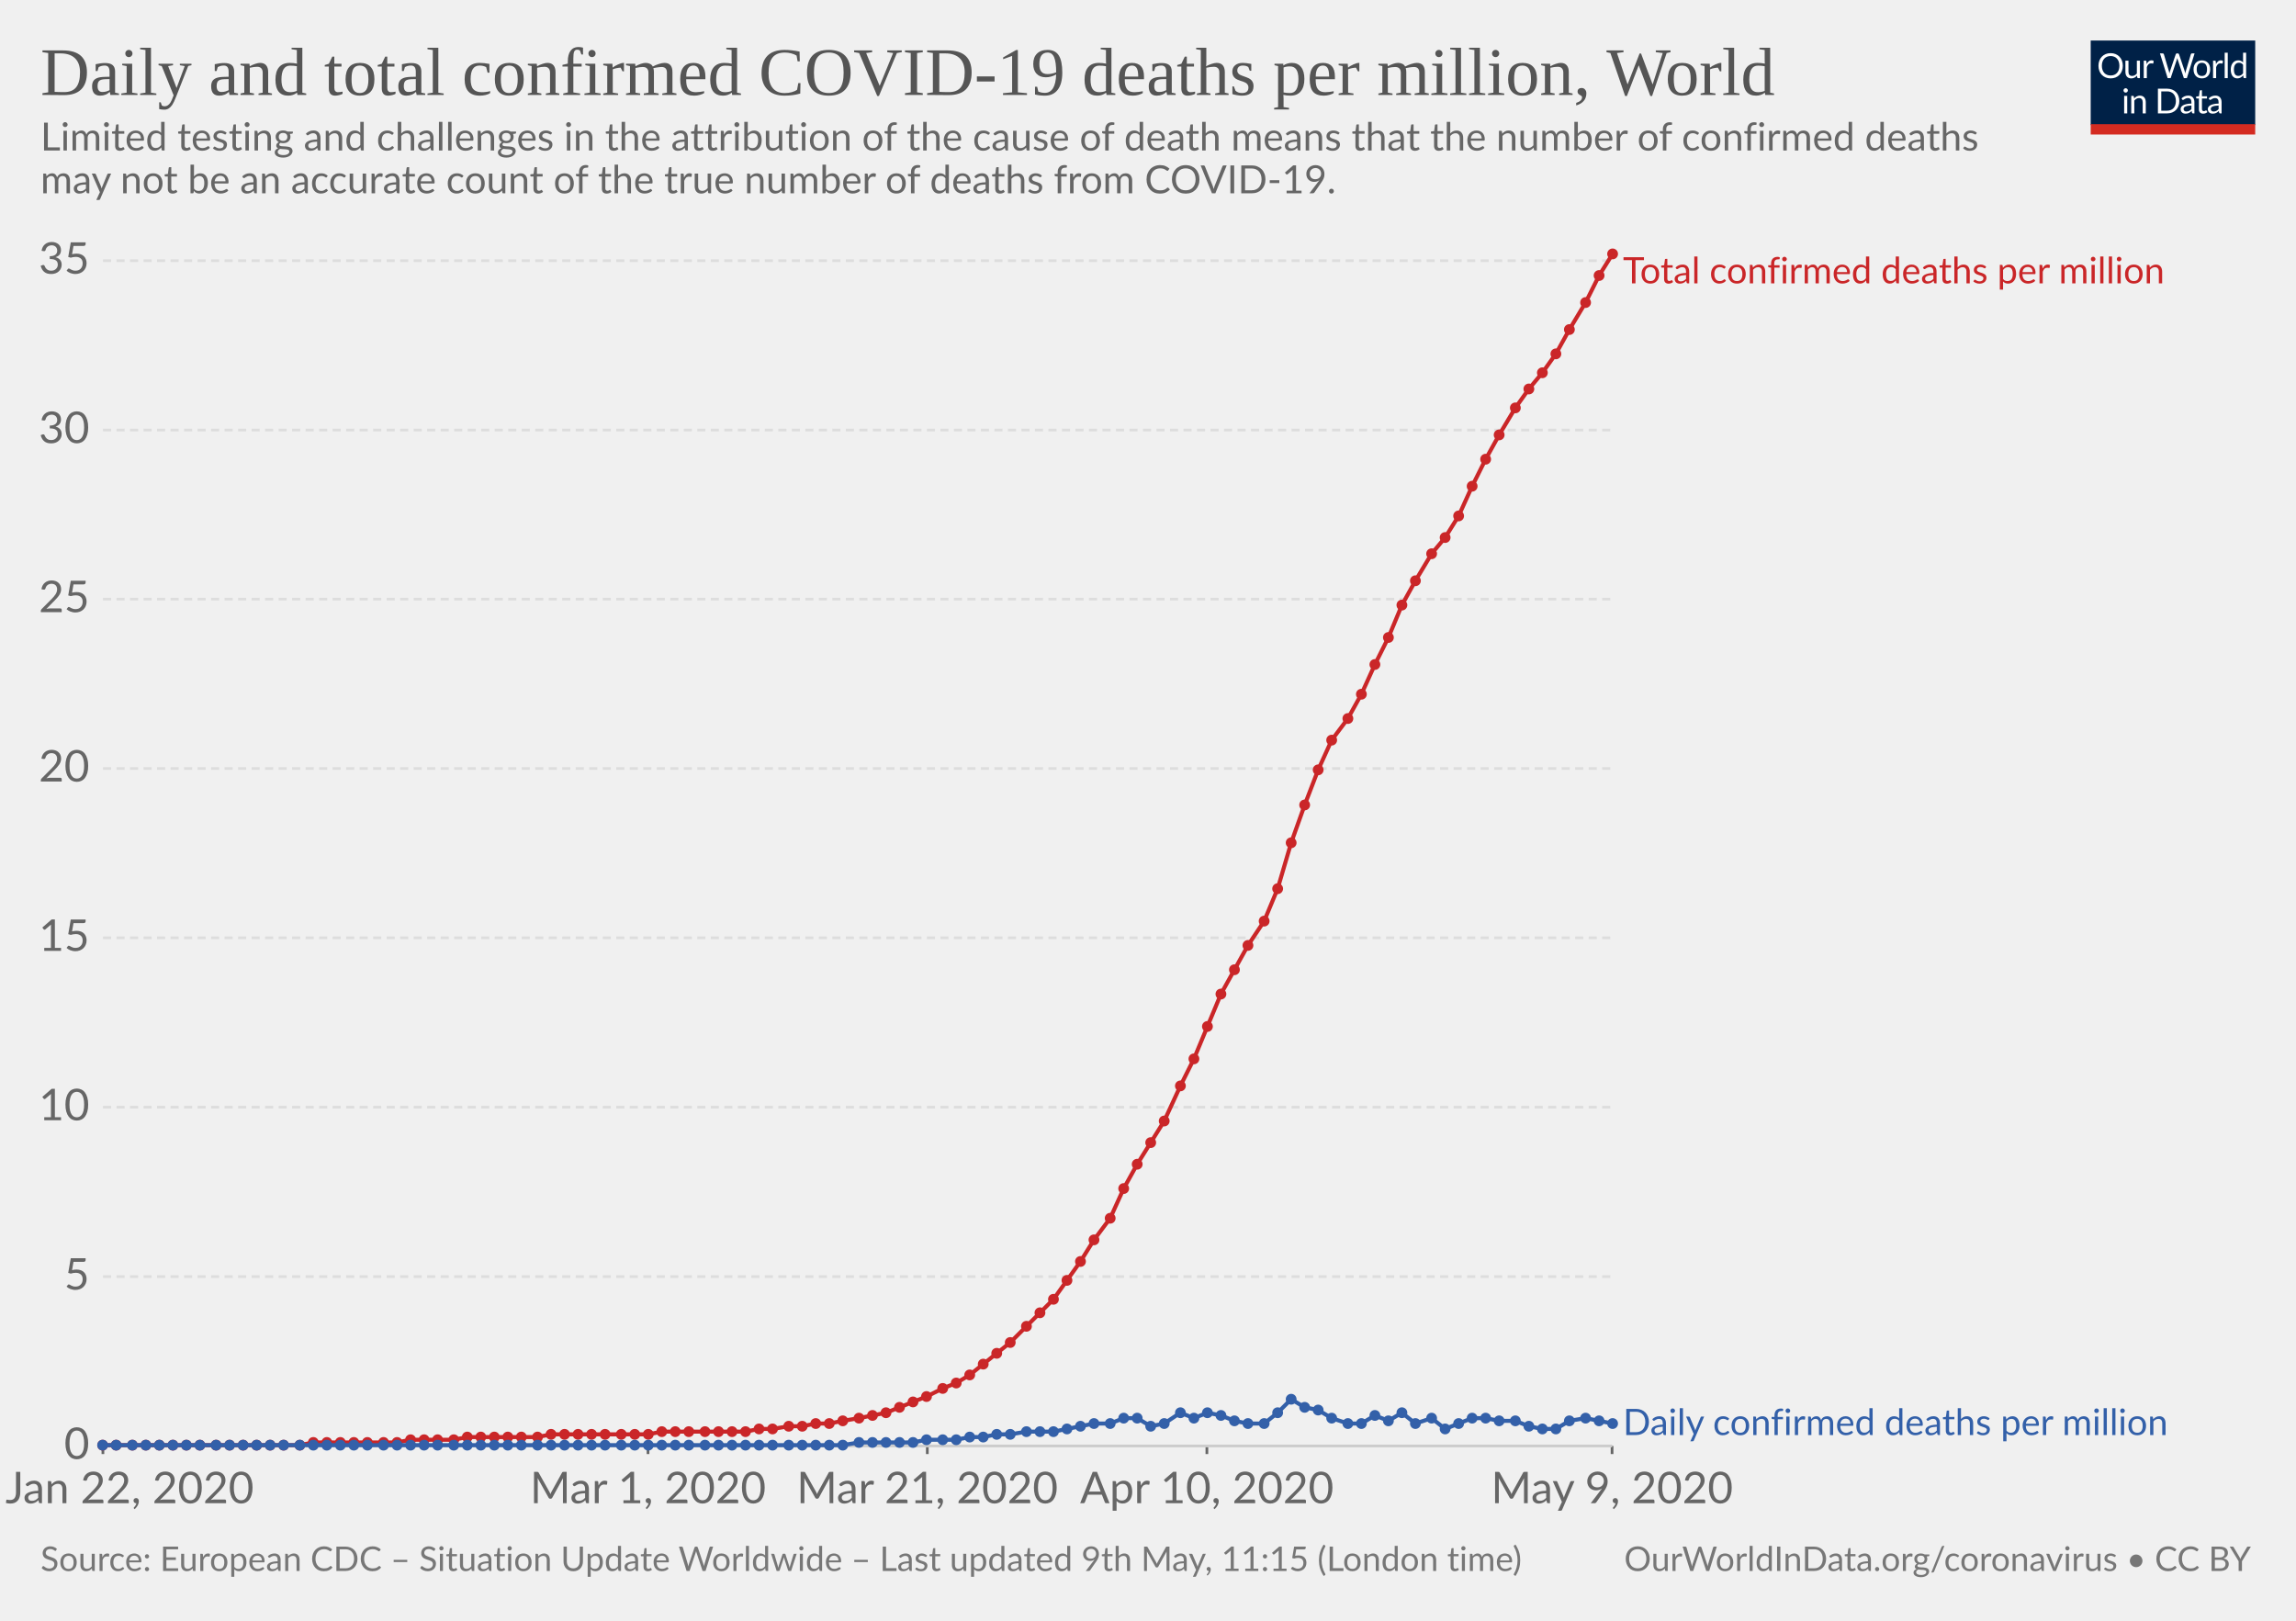
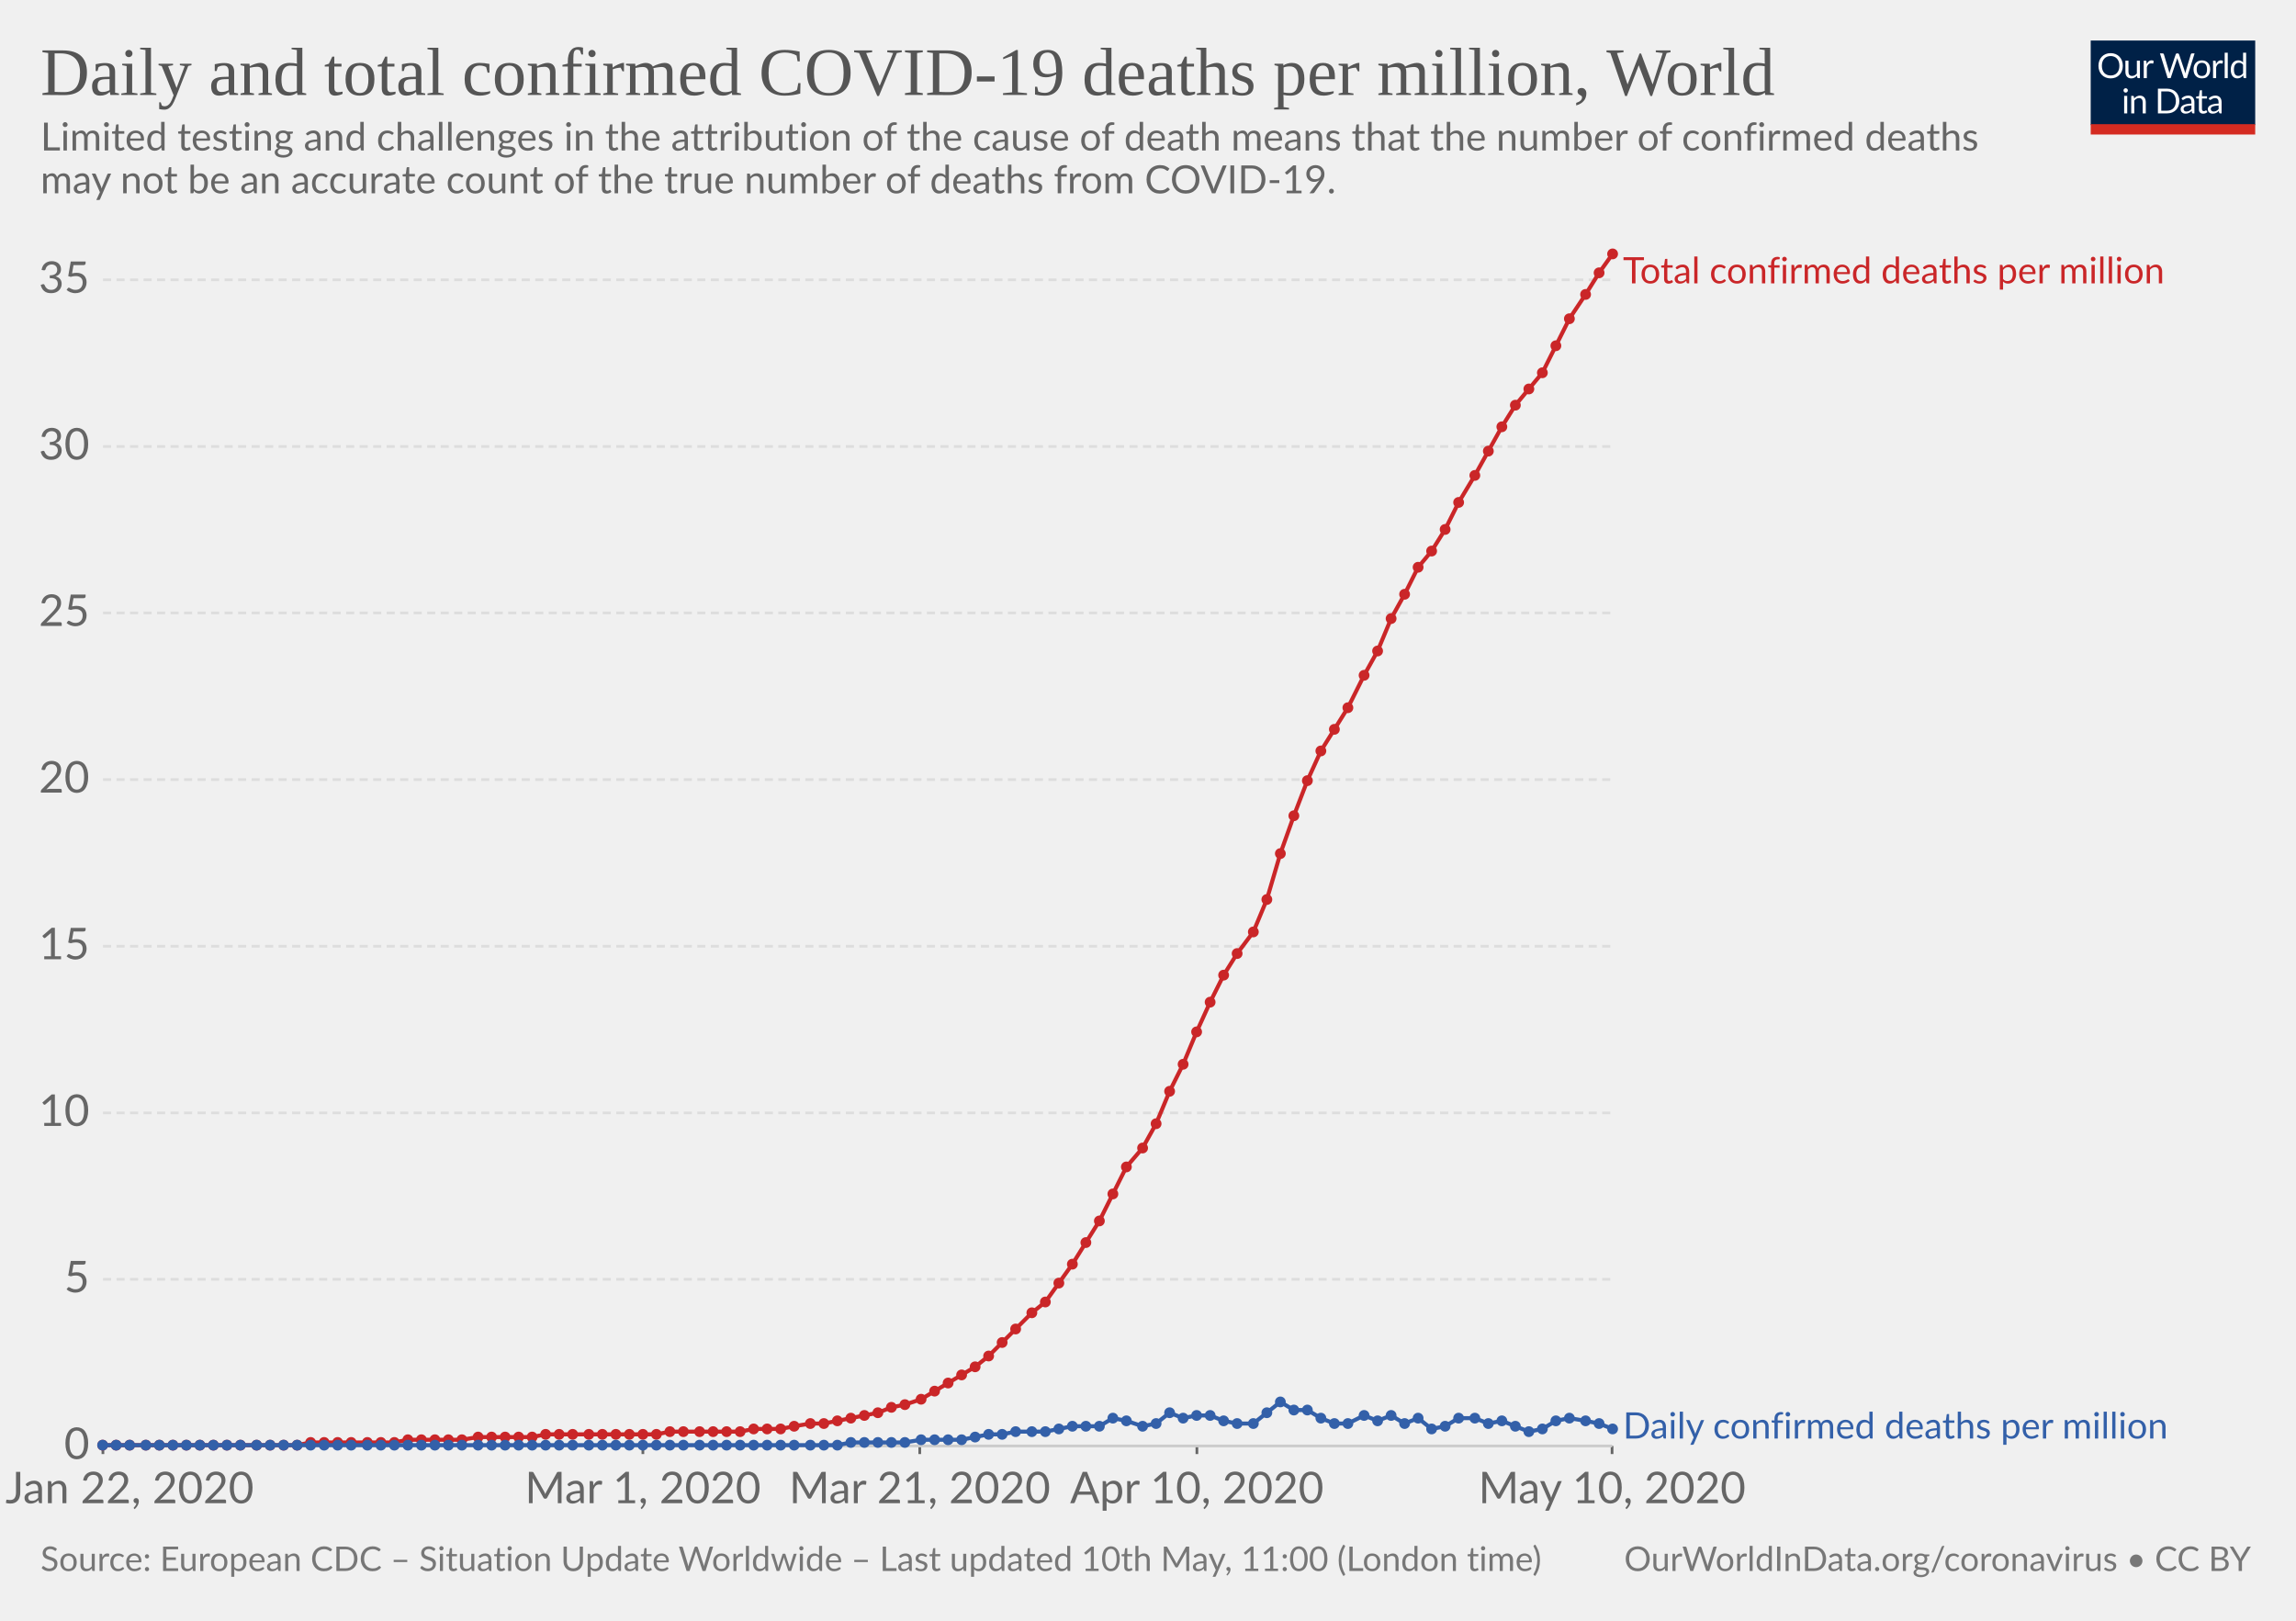
<svg xmlns="http://www.w3.org/2000/svg" version="1.1" style="background-color:#fff;-webkit-font-smoothing:antialiased" width="850" height="600" viewBox="0 0 850 600" font-family="Lato,'Helvetica Neue',Helvetica,Arial,sans-serif" font-size="18" text-rendering="optimizeLegibility">
  <g class="HeaderView">
    <g transform="matrix(.29 0 0 .29 774 15)">
      <svg width="210" height="120" viewBox="0 0 210 120" fill="none">
        <g clip-path="url(#clip0)">
          <path d="M0 0h210v107.89H0V0z" fill="#002147" />
          <path d="M40.98 32.25c0 2.36-.38 4.53-1.12 6.51a14.26 14.26 0 01-8.1 8.4c-1.9.78-4.02 1.17-6.34 1.17-2.31 0-4.42-.39-6.33-1.17a14.31 14.31 0 01-8.08-8.4 18.29 18.29 0 01-1.12-6.51c0-2.36.38-4.53 1.12-6.5.75-1.97 1.8-3.67 3.17-5.1 1.37-1.43 3-2.55 4.9-3.34 1.92-.8 4.03-1.19 6.34-1.19 2.32 0 4.43.4 6.34 1.19 1.92.8 3.56 1.9 4.93 3.34a14.87 14.87 0 013.17 5.1 18.1 18.1 0 011.12 6.5zm-4.38 0c0-1.94-.26-3.68-.8-5.22a10.91 10.91 0 00-2.24-3.89 9.68 9.68 0 00-3.52-2.46 11.95 11.95 0 00-4.62-.86c-1.68 0-3.21.28-4.6.86a9.88 9.88 0 00-3.54 2.46 10.91 10.91 0 00-2.24 3.9c-.53 1.53-.8 3.27-.8 5.2 0 1.94.27 3.68.8 5.22a11.17 11.17 0 002.24 3.9 10.01 10.01 0 003.55 2.44c1.38.56 2.9.83 4.6.83 1.7 0 3.24-.27 4.61-.83a9.8 9.8 0 003.52-2.44 11.17 11.17 0 002.25-3.9c.53-1.54.8-3.28.8-5.21zm26.22-6.54V48H60.5c-.56 0-.9-.27-1.05-.81l-.31-2.4a12.45 12.45 0 01-3.26 2.6c-1.2.64-2.58.96-4.13.96-1.22 0-2.3-.2-3.24-.6a6.52 6.52 0 01-2.33-1.7 7.37 7.37 0 01-1.43-2.67c-.3-1.04-.46-2.2-.46-3.45V25.7h3.91v14.22c0 1.68.38 2.99 1.15 3.91.77.93 1.96 1.39 3.54 1.39 1.16 0 2.24-.27 3.23-.82a10.42 10.42 0 002.8-2.28V25.7h3.91zm8.61 4.47a9.94 9.94 0 012.6-3.56 5.64 5.64 0 013.76-1.3c.47 0 .92.05 1.34.15.44.1.83.27 1.17.49L80 28.88c-.09.37-.3.55-.66.55-.2 0-.5-.04-.9-.13a6.21 6.21 0 00-3.24.18c-.54.2-1.03.5-1.47.92-.42.4-.81.9-1.17 1.5-.33.58-.64 1.26-.92 2.02V48h-3.94V25.71h2.25c.42 0 .72.08.88.25.16.16.27.44.33.83l.26 3.39zm61.16-13.7L122.75 48h-3.82l-7.99-24.05a21.95 21.95 0 01-.42-1.58 38.36 38.36 0 01-.44 1.58L102.05 48h-3.83L88.4 16.47h3.54c.38 0 .7.1.95.29.26.2.43.43.5.73l6.52 21.9c.1.4.2.83.28 1.28.1.46.2.94.29 1.46l.3-1.46c.12-.47.25-.9.38-1.27l7.41-21.91c.1-.25.26-.48.51-.69.27-.22.58-.33.95-.33h1.23c.38 0 .69.1.92.29.24.2.41.43.53.73l7.4 21.9a28.4 28.4 0 01.68 2.62 29.52 29.52 0 01.52-2.61l6.54-21.91c.07-.27.23-.5.48-.7.27-.21.58-.32.95-.32h3.32zm9.35 8.88c1.63 0 3.1.27 4.4.82a9.43 9.43 0 015.46 5.94c.5 1.4.74 2.98.74 4.73 0 1.76-.25 3.34-.74 4.75a9.43 9.43 0 01-5.46 5.92c-1.3.52-2.77.79-4.4.79-1.64 0-3.12-.27-4.44-.8a9.42 9.42 0 01-3.35-2.3c-.92-1-1.63-2.2-2.13-3.61-.49-1.41-.73-3-.73-4.75s.24-3.33.73-4.73c.5-1.43 1.2-2.64 2.13-3.63.93-1 2.04-1.77 3.35-2.31 1.32-.55 2.8-.82 4.44-.82zm0 19.89c2.2 0 3.84-.73 4.93-2.2 1.08-1.48 1.63-3.54 1.63-6.18 0-2.66-.55-4.72-1.63-6.2-1.09-1.49-2.73-2.23-4.93-2.23-1.12 0-2.09.2-2.93.57-.82.39-1.5.94-2.06 1.65-.55.72-.96 1.61-1.24 2.67-.26 1.04-.4 2.22-.4 3.54 0 2.64.55 4.7 1.64 6.18 1.1 1.47 2.76 2.2 4.99 2.2zm17.97-15.07a9.94 9.94 0 012.6-3.56 5.64 5.64 0 013.76-1.3c.47 0 .91.05 1.34.15.44.1.83.27 1.16.49l-.28 2.92c-.09.37-.31.55-.66.55-.2 0-.5-.04-.9-.13a6.2 6.2 0 00-3.24.18c-.54.2-1.03.5-1.47.92-.43.4-.82.9-1.17 1.5a13.1 13.1 0 00-.92 2.02V48h-3.94V25.71h2.24c.43 0 .72.08.88.25.17.16.28.44.33.83l.27 3.39zm15.04-14.59V48h-3.92V15.6h3.92zm19.55 15.43a6.22 6.22 0 00-2.38-2.05 6.7 6.7 0 00-2.86-.6c-2.07 0-3.66.75-4.77 2.23-1.12 1.48-1.68 3.6-1.68 6.33 0 1.46.13 2.7.38 3.74a7.29 7.29 0 001.1 2.56 4.35 4.35 0 001.78 1.45c.7.3 1.5.46 2.4.46 1.29 0 2.41-.3 3.36-.88a9.6 9.6 0 002.67-2.49V31.02zm3.91-15.43V48h-2.33c-.56 0-.9-.27-1.06-.81l-.35-2.71a12.13 12.13 0 01-3.25 2.77 8.28 8.28 0 01-4.23 1.06 7.31 7.31 0 01-6.14-2.9c-.73-.96-1.3-2.15-1.69-3.57a18.35 18.35 0 01.07-9.48 11.29 11.29 0 011.89-3.7 8.7 8.7 0 017.06-3.34 7.96 7.96 0 016.12 2.62V15.59h3.91zM46.61 70.71V93H42.7V70.71h3.91zm.84-7c0 .39-.08.75-.24 1.09-.15.32-.35.61-.62.88-.25.25-.55.44-.9.59a2.67 2.67 0 01-2.16 0 2.9 2.9 0 01-1.45-1.47 2.67 2.67 0 010-2.16c.15-.35.35-.65.6-.9.25-.27.53-.47.85-.62a2.67 2.67 0 012.16 0c.35.15.65.35.9.62.27.25.47.55.62.9.16.34.24.7.24 1.08zm7.97 10.24c.49-.54 1-1.04 1.54-1.48a9.85 9.85 0 013.66-1.84 8.96 8.96 0 015.43.35c.94.4 1.72.97 2.33 1.71.63.74 1.11 1.62 1.43 2.67.32 1.04.49 2.19.49 3.45V93h-3.94V78.81c0-1.69-.4-3-1.17-3.92-.76-.93-1.93-1.4-3.5-1.4-1.15 0-2.24.27-3.25.83-1 .56-1.92 1.31-2.77 2.27V93h-3.94V70.71h2.35c.56 0 .9.28 1.04.82l.3 2.42zm57.7 3.3c0 2.36-.37 4.5-1.11 6.44a14.3 14.3 0 01-3.17 4.98c-1.37 1.37-3 2.45-4.93 3.2-1.9.76-4.02 1.13-6.33 1.13H85.8V61.47h11.77c2.31 0 4.42.39 6.33 1.15a13.8 13.8 0 018.1 8.18 17.75 17.75 0 011.12 6.45zm-4.37 0c0-1.94-.26-3.67-.8-5.2a10.94 10.94 0 00-2.23-3.87 9.57 9.57 0 00-3.53-2.42 12.23 12.23 0 00-4.61-.83h-7.5v24.62h7.5c1.7 0 3.24-.28 4.61-.84a9.7 9.7 0 003.53-2.4 10.94 10.94 0 002.24-3.87c.53-1.53.8-3.26.8-5.2zm19.8 5.72c-1.8.06-3.34.2-4.62.44-1.26.22-2.3.51-3.1.88-.8.36-1.37.8-1.74 1.3-.35.5-.53 1.05-.53 1.67 0 .58.1 1.1.3 1.52a3 3 0 00.76 1.05c.34.27.73.46 1.17.6.45.11.94.17 1.45.17a7.28 7.28 0 003.5-.81 11.95 11.95 0 002.82-2.2v-4.62zm-12.65-9.11a12.73 12.73 0 013.98-2.66c1.43-.59 3-.88 4.73-.88 1.25 0 2.36.2 3.33.61a6.81 6.81 0 013.94 4.38c.33 1.04.5 2.19.5 3.43V93h-1.74a1.8 1.8 0 01-.88-.18c-.2-.13-.36-.38-.48-.74l-.44-2.12c-.59.55-1.16 1.03-1.72 1.46a9.48 9.48 0 01-3.74 1.7c-.69.15-1.46.23-2.3.23-.87 0-1.69-.12-2.45-.35a5.34 5.34 0 01-3.34-2.93 6.64 6.64 0 01-.49-2.64c0-.88.25-1.72.73-2.53a6.33 6.33 0 012.35-2.17c1.09-.63 2.5-1.15 4.25-1.54 1.75-.41 3.89-.65 6.42-.7v-1.75c0-1.73-.37-3.03-1.12-3.91-.75-.9-1.84-1.34-3.28-1.34-.97 0-1.78.12-2.44.37-.64.23-1.2.5-1.7.81l-1.23.82c-.33.23-.67.35-1 .35-.27 0-.5-.07-.69-.2a2.1 2.1 0 01-.48-.53l-.7-1.25zm27.67 19.5c-1.76 0-3.12-.5-4.07-1.48-.94-.98-1.41-2.4-1.41-4.25V74h-2.68a.9.9 0 01-.6-.2c-.16-.14-.24-.36-.24-.66v-1.56l3.65-.46.9-6.89c.05-.22.14-.4.29-.52a.88.88 0 01.62-.22H142v7.67h6.44V74h-6.44v13.38c0 .94.22 1.63.68 2.09.45.45 1.04.68 1.76.68a3.21 3.21 0 001.85-.53l.55-.35c.16-.12.3-.18.41-.18.2 0 .4.13.55.38l1.15 1.87a7.45 7.45 0 01-2.44 1.5c-.96.35-1.94.52-2.95.52zm19.68-10.4c-1.8.07-3.34.21-4.62.45-1.26.22-2.3.51-3.1.88-.8.36-1.37.8-1.74 1.3-.35.5-.53 1.05-.53 1.67 0 .58.1 1.1.3 1.52.18.42.44.77.76 1.05.34.27.73.46 1.17.6.45.11.94.17 1.45.17a7.3 7.3 0 003.5-.81 12.04 12.04 0 002.82-2.2v-4.62zm-12.65-9.1a12.72 12.72 0 013.99-2.66c1.42-.59 3-.88 4.72-.88 1.25 0 2.36.2 3.33.61a6.81 6.81 0 013.94 4.38c.33 1.04.5 2.19.5 3.43V93h-1.74a1.8 1.8 0 01-.88-.18c-.2-.13-.36-.38-.48-.74l-.44-2.12c-.59.55-1.16 1.03-1.72 1.46a9.48 9.48 0 01-3.74 1.7c-.69.15-1.46.23-2.3.23-.87 0-1.69-.12-2.45-.35a5.33 5.33 0 01-3.34-2.93 6.62 6.62 0 01-.49-2.64c0-.88.25-1.72.73-2.53a6.33 6.33 0 012.35-2.17c1.09-.63 2.5-1.15 4.25-1.54 1.74-.41 3.89-.65 6.42-.7v-1.75c0-1.73-.37-3.03-1.12-3.91-.75-.9-1.84-1.34-3.28-1.34-.97 0-1.78.12-2.44.37-.64.23-1.2.5-1.7.81-.46.3-.87.57-1.22.82-.34.23-.68.35-1.02.35-.26 0-.49-.07-.68-.2-.19-.14-.35-.32-.48-.53l-.7-1.25z" fill="#fff" />
          <path fill="#D42B21" d="M0 106.79h210V120H0z" />
        </g>
        <defs>
          <clipPath id="clip0">
            <path fill="#fff" d="M0 0h210v120H0z" />
          </clipPath>
        </defs>
      </svg>
    </g>
    <a href="https://ourworldindata.org/grapher/total-daily-covid-deaths-per-million" target="_blank" font-family="&quot;Playfair Display&quot;,Georgia,&quot;Times New Roman&quot;,serif">
      <text font-size="25.2" x="15" y="35.2" fill="#555">
        <tspan x="15" y="35.16">Daily and total confirmed COVID-19 deaths per million, World</tspan>
      </text>
    </a>
    <text font-size="14.4" x="15" y="55.7" fill="#666">
      <tspan x="15" y="55.72">Limited testing and challenges in the attribution of the cause of death means that the number of confirmed deaths</tspan>
      <tspan x="15" y="71.56">may not be an accurate count of the true number of deaths from COVID-19.</tspan>
    </text>
  </g>
  <g class="LineChart">
    <defs>
      <clipPath id="a">
        <path d="M28.14 0h830v924.8h-830z" />
      </clipPath>
    </defs>
    <g class="AxisBoxView">
      <g class="HorizontalAxis">
-         <path stroke="#666" d="M38.1 535.3v3M239.9 535.3v3M343.3 535.3v3M446.8 535.3v3M596.8 535.3v3" />
+         <path stroke="#666" d="M38.1 535.3v3M238 535.3v3M340.5 535.3v3M443.1 535.3v3M596.8 535.3v3" />
        <text x="48" y="556.5" fill="#666" text-anchor="middle" font-size="16.2">Jan 22, 2020</text>
-         <text x="239.9" y="556.5" fill="#666" text-anchor="middle" font-size="16.2">Mar 1, 2020</text>
-         <text x="343.3" y="556.5" fill="#666" text-anchor="middle" font-size="16.2">Mar 21, 2020</text>
-         <text x="446.8" y="556.5" fill="#666" text-anchor="middle" font-size="16.2">Apr 10, 2020</text>
-         <text x="596.8" y="556.5" fill="#666" text-anchor="middle" font-size="16.2">May 9, 2020</text>
+         <text x="238" y="556.5" fill="#666" text-anchor="middle" font-size="16.2">Mar 1, 2020</text>
+         <text x="340.5" y="556.5" fill="#666" text-anchor="middle" font-size="16.2">Mar 21, 2020</text>
+         <text x="443.1" y="556.5" fill="#666" text-anchor="middle" font-size="16.2">Apr 10, 2020</text>
+         <text x="596.8" y="556.5" fill="#666" text-anchor="middle" font-size="16.2">May 10, 2020</text>
      </g>
      <g class="VerticalAxis" fill="#666" dominant-baseline="middle" text-anchor="end" font-size="16.2">
        <text x="33.14" y="535.3">0</text>
-         <text x="33.14" y="472.6">5</text>
-         <text x="33.14" y="409.9">10</text>
-         <text x="33.14" y="347.2">15</text>
-         <text x="33.14" y="284.5">20</text>
-         <text x="33.14" y="221.8">25</text>
-         <text x="33.14" y="159.2">30</text>
-         <text x="33.14" y="96.5">35</text>
+         <text x="33.14" y="473.6">5</text>
+         <text x="33.14" y="412">10</text>
+         <text x="33.14" y="350.3">15</text>
+         <text x="33.14" y="288.6">20</text>
+         <text x="33.14" y="226.9">25</text>
+         <text x="33.14" y="165.3">30</text>
+         <text x="33.14" y="103.6">35</text>
      </g>
      <g class="AxisGridLines">
        <path stroke="#ccc" d="M38.14 535.3h558.69" />
-         <path stroke="#ddd" stroke-dasharray="3,2" d="M38.14 472.6h558.69M38.14 409.9h558.69M38.14 347.2h558.69M38.14 284.5h558.69M38.14 221.8h558.69M38.14 159.2h558.69M38.14 96.5h558.69" />
+         <path stroke="#ddd" stroke-dasharray="3,2" d="M38.14 473.6h558.69M38.14 412h558.69M38.14 350.3h558.69M38.14 288.6h558.69M38.14 226.9h558.69M38.14 165.3h558.69M38.14 103.6h558.69" />
      </g>
    </g>
    <g clip-path="url(#a)">
      <g class="HeightedLegend" cursor="default">
        <g class="legendMark">
          <text font-size="13.5" x="600.8" y="104.9" fill="#ca2628">
            <tspan x="600.83" y="104.9">Total confirmed deaths per million</tspan>
          </text>
        </g>
        <g class="legendMark">
-           <text font-size="13.5" x="600.8" y="531.3" fill="#3360a9">
-             <tspan x="600.83" y="531.25">Daily confirmed deaths per million</tspan>
+           <text font-size="13.5" x="600.8" y="532.5" fill="#3360a9">
+             <tspan x="600.83" y="532.55">Daily confirmed deaths per million</tspan>
          </text>
        </g>
      </g>
      <g class="Lines">
        <g class="key-World_0">
-           <path stroke="#ca2628" stroke-linecap="round" d="M38 535h73l5-1h31l5-1h16l5-1h26l5-1h36l5-1h31l5-1h5l6-1h5l5-1h5l5-1 6-1 5-1 5-1 5-2 5-2 5-2 6-3 5-2 5-3 5-4 5-4 5-4 6-6 5-5 5-5 5-7 5-7 5-8 6-8 5-11 5-9 5-8 5-8 6-13 5-10 5-12 5-12 5-9 5-9 6-9 5-12 5-17 5-14 5-13 5-11 6-8 5-9 5-11 5-10 5-12 5-9 6-10 5-6 5-8 5-11 5-10 5-9 6-10 5-7 5-6 5-7 5-9 6-10 5-10 5-8" fill="none" stroke-width="1.5" />
+           <path stroke="#ca2628" stroke-linecap="round" d="M38 535h72l5-1h31l5-1h20l6-1h20l5-1h41l5-1h26l5-1h10l5-1 6-1h5l5-1 5-1 5-1 5-1 5-2 5-1 6-2 5-3 5-3 5-3 5-3 5-4 5-5 5-5 6-6 5-4 5-7 5-7 5-8 5-8 5-10 5-10 6-7 5-9 5-12 5-10 5-12 5-11 5-10 5-8 6-8 5-12 5-17 5-14 5-13 5-11 5-8 5-8 6-12 5-9 5-12 5-9 5-10 5-6 5-8 5-10 6-10 5-9 5-9 5-8 5-6 5-6 5-10 5-10 6-9 5-8 5-7" fill="none" stroke-width="1.5" />
          <g fill="#ca2628">
            <circle cx="38" cy="535" r="2" />
            <circle cx="43" cy="535" r="2" />
-             <circle cx="49" cy="535" r="2" />
+             <circle cx="48" cy="535" r="2" />
            <circle cx="54" cy="535" r="2" />
            <circle cx="59" cy="535" r="2" />
            <circle cx="64" cy="535" r="2" />
            <circle cx="69" cy="535" r="2" />
            <circle cx="74" cy="535" r="2" />
-             <circle cx="80" cy="535" r="2" />
-             <circle cx="85" cy="535" r="2" />
-             <circle cx="90" cy="535" r="2" />
+             <circle cx="79" cy="535" r="2" />
+             <circle cx="84" cy="535" r="2" />
+             <circle cx="89" cy="535" r="2" />
            <circle cx="95" cy="535" r="2" />
            <circle cx="100" cy="535" r="2" />
            <circle cx="105" cy="535" r="2" />
-             <circle cx="111" cy="535" r="2" />
-             <circle cx="116" cy="534" r="2" />
-             <circle cx="121" cy="534" r="2" />
-             <circle cx="126" cy="534" r="2" />
-             <circle cx="131" cy="534" r="2" />
+             <circle cx="110" cy="535" r="2" />
+             <circle cx="115" cy="534" r="2" />
+             <circle cx="120" cy="534" r="2" />
+             <circle cx="125" cy="534" r="2" />
+             <circle cx="130" cy="534" r="2" />
            <circle cx="136" cy="534" r="2" />
-             <circle cx="142" cy="534" r="2" />
-             <circle cx="147" cy="534" r="2" />
-             <circle cx="152" cy="533" r="2" />
-             <circle cx="157" cy="533" r="2" />
-             <circle cx="162" cy="533" r="2" />
-             <circle cx="168" cy="533" r="2" />
-             <circle cx="173" cy="532" r="2" />
-             <circle cx="178" cy="532" r="2" />
-             <circle cx="183" cy="532" r="2" />
-             <circle cx="188" cy="532" r="2" />
-             <circle cx="193" cy="532" r="2" />
-             <circle cx="199" cy="532" r="2" />
-             <circle cx="204" cy="531" r="2" />
-             <circle cx="209" cy="531" r="2" />
-             <circle cx="214" cy="531" r="2" />
-             <circle cx="219" cy="531" r="2" />
-             <circle cx="224" cy="531" r="2" />
-             <circle cx="230" cy="531" r="2" />
-             <circle cx="235" cy="531" r="2" />
-             <circle cx="240" cy="531" r="2" />
-             <circle cx="245" cy="530" r="2" />
-             <circle cx="250" cy="530" r="2" />
-             <circle cx="255" cy="530" r="2" />
-             <circle cx="261" cy="530" r="2" />
-             <circle cx="266" cy="530" r="2" />
-             <circle cx="271" cy="530" r="2" />
-             <circle cx="276" cy="530" r="2" />
-             <circle cx="281" cy="529" r="2" />
-             <circle cx="286" cy="529" r="2" />
-             <circle cx="292" cy="528" r="2" />
-             <circle cx="297" cy="528" r="2" />
-             <circle cx="302" cy="527" r="2" />
-             <circle cx="307" cy="527" r="2" />
-             <circle cx="312" cy="526" r="2" />
-             <circle cx="318" cy="525" r="2" />
-             <circle cx="323" cy="524" r="2" />
-             <circle cx="328" cy="523" r="2" />
-             <circle cx="333" cy="521" r="2" />
-             <circle cx="338" cy="519" r="2" />
-             <circle cx="343" cy="517" r="2" />
-             <circle cx="349" cy="514" r="2" />
-             <circle cx="354" cy="512" r="2" />
-             <circle cx="359" cy="509" r="2" />
-             <circle cx="364" cy="505" r="2" />
-             <circle cx="369" cy="501" r="2" />
-             <circle cx="374" cy="497" r="2" />
-             <circle cx="380" cy="491" r="2" />
-             <circle cx="385" cy="486" r="2" />
-             <circle cx="390" cy="481" r="2" />
-             <circle cx="395" cy="474" r="2" />
-             <circle cx="400" cy="467" r="2" />
-             <circle cx="405" cy="459" r="2" />
-             <circle cx="411" cy="451" r="2" />
-             <circle cx="416" cy="440" r="2" />
-             <circle cx="421" cy="431" r="2" />
-             <circle cx="426" cy="423" r="2" />
-             <circle cx="431" cy="415" r="2" />
-             <circle cx="437" cy="402" r="2" />
-             <circle cx="442" cy="392" r="2" />
-             <circle cx="447" cy="380" r="2" />
-             <circle cx="452" cy="368" r="2" />
-             <circle cx="457" cy="359" r="2" />
-             <circle cx="462" cy="350" r="2" />
-             <circle cx="468" cy="341" r="2" />
-             <circle cx="473" cy="329" r="2" />
-             <circle cx="478" cy="312" r="2" />
-             <circle cx="483" cy="298" r="2" />
-             <circle cx="488" cy="285" r="2" />
-             <circle cx="493" cy="274" r="2" />
-             <circle cx="499" cy="266" r="2" />
-             <circle cx="504" cy="257" r="2" />
-             <circle cx="509" cy="246" r="2" />
-             <circle cx="514" cy="236" r="2" />
-             <circle cx="519" cy="224" r="2" />
-             <circle cx="524" cy="215" r="2" />
-             <circle cx="530" cy="205" r="2" />
-             <circle cx="535" cy="199" r="2" />
-             <circle cx="540" cy="191" r="2" />
-             <circle cx="545" cy="180" r="2" />
-             <circle cx="550" cy="170" r="2" />
-             <circle cx="555" cy="161" r="2" />
-             <circle cx="561" cy="151" r="2" />
+             <circle cx="141" cy="534" r="2" />
+             <circle cx="146" cy="534" r="2" />
+             <circle cx="151" cy="533" r="2" />
+             <circle cx="156" cy="533" r="2" />
+             <circle cx="161" cy="533" r="2" />
+             <circle cx="166" cy="533" r="2" />
+             <circle cx="171" cy="533" r="2" />
+             <circle cx="177" cy="532" r="2" />
+             <circle cx="182" cy="532" r="2" />
+             <circle cx="187" cy="532" r="2" />
+             <circle cx="192" cy="532" r="2" />
+             <circle cx="197" cy="532" r="2" />
+             <circle cx="202" cy="531" r="2" />
+             <circle cx="207" cy="531" r="2" />
+             <circle cx="212" cy="531" r="2" />
+             <circle cx="218" cy="531" r="2" />
+             <circle cx="223" cy="531" r="2" />
+             <circle cx="228" cy="531" r="2" />
+             <circle cx="233" cy="531" r="2" />
+             <circle cx="238" cy="531" r="2" />
+             <circle cx="243" cy="531" r="2" />
+             <circle cx="248" cy="530" r="2" />
+             <circle cx="253" cy="530" r="2" />
+             <circle cx="259" cy="530" r="2" />
+             <circle cx="264" cy="530" r="2" />
+             <circle cx="269" cy="530" r="2" />
+             <circle cx="274" cy="530" r="2" />
+             <circle cx="279" cy="529" r="2" />
+             <circle cx="284" cy="529" r="2" />
+             <circle cx="289" cy="529" r="2" />
+             <circle cx="294" cy="528" r="2" />
+             <circle cx="300" cy="527" r="2" />
+             <circle cx="305" cy="527" r="2" />
+             <circle cx="310" cy="526" r="2" />
+             <circle cx="315" cy="525" r="2" />
+             <circle cx="320" cy="524" r="2" />
+             <circle cx="325" cy="523" r="2" />
+             <circle cx="330" cy="521" r="2" />
+             <circle cx="335" cy="520" r="2" />
+             <circle cx="341" cy="518" r="2" />
+             <circle cx="346" cy="515" r="2" />
+             <circle cx="351" cy="512" r="2" />
+             <circle cx="356" cy="509" r="2" />
+             <circle cx="361" cy="506" r="2" />
+             <circle cx="366" cy="502" r="2" />
+             <circle cx="371" cy="497" r="2" />
+             <circle cx="376" cy="492" r="2" />
+             <circle cx="382" cy="486" r="2" />
+             <circle cx="387" cy="482" r="2" />
+             <circle cx="392" cy="475" r="2" />
+             <circle cx="397" cy="468" r="2" />
+             <circle cx="402" cy="460" r="2" />
+             <circle cx="407" cy="452" r="2" />
+             <circle cx="412" cy="442" r="2" />
+             <circle cx="417" cy="432" r="2" />
+             <circle cx="423" cy="425" r="2" />
+             <circle cx="428" cy="416" r="2" />
+             <circle cx="433" cy="404" r="2" />
+             <circle cx="438" cy="394" r="2" />
+             <circle cx="443" cy="382" r="2" />
+             <circle cx="448" cy="371" r="2" />
+             <circle cx="453" cy="361" r="2" />
+             <circle cx="458" cy="353" r="2" />
+             <circle cx="464" cy="345" r="2" />
+             <circle cx="469" cy="333" r="2" />
+             <circle cx="474" cy="316" r="2" />
+             <circle cx="479" cy="302" r="2" />
+             <circle cx="484" cy="289" r="2" />
+             <circle cx="489" cy="278" r="2" />
+             <circle cx="494" cy="270" r="2" />
+             <circle cx="499" cy="262" r="2" />
+             <circle cx="505" cy="250" r="2" />
+             <circle cx="510" cy="241" r="2" />
+             <circle cx="515" cy="229" r="2" />
+             <circle cx="520" cy="220" r="2" />
+             <circle cx="525" cy="210" r="2" />
+             <circle cx="530" cy="204" r="2" />
+             <circle cx="535" cy="196" r="2" />
+             <circle cx="540" cy="186" r="2" />
+             <circle cx="546" cy="176" r="2" />
+             <circle cx="551" cy="167" r="2" />
+             <circle cx="556" cy="158" r="2" />
+             <circle cx="561" cy="150" r="2" />
            <circle cx="566" cy="144" r="2" />
            <circle cx="571" cy="138" r="2" />
-             <circle cx="576" cy="131" r="2" />
-             <circle cx="581" cy="122" r="2" />
-             <circle cx="587" cy="112" r="2" />
-             <circle cx="592" cy="102" r="2" />
+             <circle cx="576" cy="128" r="2" />
+             <circle cx="581" cy="118" r="2" />
+             <circle cx="587" cy="109" r="2" />
+             <circle cx="592" cy="101" r="2" />
            <circle cx="597" cy="94" r="2" />
          </g>
        </g>
        <g class="key-World_1">
-           <path stroke="#3360a9" stroke-linecap="round" d="M38 535h274l6-1h20l5-1h11l5-1h5l5-1h5l6-1h10l5-1 5-1 5-1h6l5-2h5l5 3 5-1 6-4 5 2 5-2 5 1 5 2 5 1h6l5-4 5-5 5 3 5 1 5 3 6 2h5l5-3 5 2 5-3 5 4 6-2 5 4 5-2 5-2h5l5 1h6l5 2 5 1h5l5-3 6-1 5 1 5 1" fill="none" stroke-width="1.5" />
+           <path stroke="#3360a9" stroke-linecap="round" d="M38 535h272l5-1h20l6-1h15l5-1 5-1h5l5-1h11l5-1 5-1h10l5-3 5 1 6 2 5-1 5-4 5 2 5-1h5l5 2 5 1h6l5-4 5-4 5 3h5l5 3 5 2h5l6-3 5 2 5-2 5 3 5-2 5 4 5-1 5-3h6l5 2 5-1 5 2 5 2 5-1 5-3 5-1 6 1 5 1 5 2" fill="none" stroke-width="1.5" />
          <g fill="#3360a9">
            <circle cx="38" cy="535" r="2" />
            <circle cx="43" cy="535" r="2" />
-             <circle cx="49" cy="535" r="2" />
+             <circle cx="48" cy="535" r="2" />
            <circle cx="54" cy="535" r="2" />
            <circle cx="59" cy="535" r="2" />
            <circle cx="64" cy="535" r="2" />
            <circle cx="69" cy="535" r="2" />
            <circle cx="74" cy="535" r="2" />
-             <circle cx="80" cy="535" r="2" />
-             <circle cx="85" cy="535" r="2" />
-             <circle cx="90" cy="535" r="2" />
+             <circle cx="79" cy="535" r="2" />
+             <circle cx="84" cy="535" r="2" />
+             <circle cx="89" cy="535" r="2" />
            <circle cx="95" cy="535" r="2" />
            <circle cx="100" cy="535" r="2" />
            <circle cx="105" cy="535" r="2" />
-             <circle cx="111" cy="535" r="2" />
-             <circle cx="116" cy="535" r="2" />
-             <circle cx="121" cy="535" r="2" />
-             <circle cx="126" cy="535" r="2" />
-             <circle cx="131" cy="535" r="2" />
+             <circle cx="110" cy="535" r="2" />
+             <circle cx="115" cy="535" r="2" />
+             <circle cx="120" cy="535" r="2" />
+             <circle cx="125" cy="535" r="2" />
+             <circle cx="130" cy="535" r="2" />
            <circle cx="136" cy="535" r="2" />
-             <circle cx="142" cy="535" r="2" />
-             <circle cx="147" cy="535" r="2" />
-             <circle cx="152" cy="535" r="2" />
-             <circle cx="157" cy="535" r="2" />
-             <circle cx="162" cy="535" r="2" />
-             <circle cx="168" cy="535" r="2" />
-             <circle cx="173" cy="535" r="2" />
-             <circle cx="178" cy="535" r="2" />
-             <circle cx="183" cy="535" r="2" />
-             <circle cx="188" cy="535" r="2" />
-             <circle cx="193" cy="535" r="2" />
-             <circle cx="199" cy="535" r="2" />
-             <circle cx="204" cy="535" r="2" />
-             <circle cx="209" cy="535" r="2" />
-             <circle cx="214" cy="535" r="2" />
-             <circle cx="219" cy="535" r="2" />
-             <circle cx="224" cy="535" r="2" />
-             <circle cx="230" cy="535" r="2" />
-             <circle cx="235" cy="535" r="2" />
-             <circle cx="240" cy="535" r="2" />
-             <circle cx="245" cy="535" r="2" />
-             <circle cx="250" cy="535" r="2" />
-             <circle cx="255" cy="535" r="2" />
-             <circle cx="261" cy="535" r="2" />
-             <circle cx="266" cy="535" r="2" />
-             <circle cx="271" cy="535" r="2" />
-             <circle cx="276" cy="535" r="2" />
-             <circle cx="281" cy="535" r="2" />
-             <circle cx="286" cy="535" r="2" />
-             <circle cx="292" cy="535" r="2" />
-             <circle cx="297" cy="535" r="2" />
-             <circle cx="302" cy="535" r="2" />
-             <circle cx="307" cy="535" r="2" />
-             <circle cx="312" cy="535" r="2" />
-             <circle cx="318" cy="534" r="2" />
-             <circle cx="323" cy="534" r="2" />
-             <circle cx="328" cy="534" r="2" />
-             <circle cx="333" cy="534" r="2" />
-             <circle cx="338" cy="534" r="2" />
-             <circle cx="343" cy="533" r="2" />
-             <circle cx="349" cy="533" r="2" />
-             <circle cx="354" cy="533" r="2" />
-             <circle cx="359" cy="532" r="2" />
-             <circle cx="364" cy="532" r="2" />
-             <circle cx="369" cy="531" r="2" />
-             <circle cx="374" cy="531" r="2" />
-             <circle cx="380" cy="530" r="2" />
-             <circle cx="385" cy="530" r="2" />
-             <circle cx="390" cy="530" r="2" />
-             <circle cx="395" cy="529" r="2" />
-             <circle cx="400" cy="528" r="2" />
-             <circle cx="405" cy="527" r="2" />
-             <circle cx="411" cy="527" r="2" />
-             <circle cx="416" cy="525" r="2" />
-             <circle cx="421" cy="525" r="2" />
-             <circle cx="426" cy="528" r="2" />
-             <circle cx="431" cy="527" r="2" />
-             <circle cx="437" cy="523" r="2" />
-             <circle cx="442" cy="525" r="2" />
-             <circle cx="447" cy="523" r="2" />
-             <circle cx="452" cy="524" r="2" />
-             <circle cx="457" cy="526" r="2" />
-             <circle cx="462" cy="527" r="2" />
-             <circle cx="468" cy="527" r="2" />
-             <circle cx="473" cy="523" r="2" />
-             <circle cx="478" cy="518" r="2" />
-             <circle cx="483" cy="521" r="2" />
-             <circle cx="488" cy="522" r="2" />
-             <circle cx="493" cy="525" r="2" />
+             <circle cx="141" cy="535" r="2" />
+             <circle cx="146" cy="535" r="2" />
+             <circle cx="151" cy="535" r="2" />
+             <circle cx="156" cy="535" r="2" />
+             <circle cx="161" cy="535" r="2" />
+             <circle cx="166" cy="535" r="2" />
+             <circle cx="171" cy="535" r="2" />
+             <circle cx="177" cy="535" r="2" />
+             <circle cx="182" cy="535" r="2" />
+             <circle cx="187" cy="535" r="2" />
+             <circle cx="192" cy="535" r="2" />
+             <circle cx="197" cy="535" r="2" />
+             <circle cx="202" cy="535" r="2" />
+             <circle cx="207" cy="535" r="2" />
+             <circle cx="212" cy="535" r="2" />
+             <circle cx="218" cy="535" r="2" />
+             <circle cx="223" cy="535" r="2" />
+             <circle cx="228" cy="535" r="2" />
+             <circle cx="233" cy="535" r="2" />
+             <circle cx="238" cy="535" r="2" />
+             <circle cx="243" cy="535" r="2" />
+             <circle cx="248" cy="535" r="2" />
+             <circle cx="253" cy="535" r="2" />
+             <circle cx="259" cy="535" r="2" />
+             <circle cx="264" cy="535" r="2" />
+             <circle cx="269" cy="535" r="2" />
+             <circle cx="274" cy="535" r="2" />
+             <circle cx="279" cy="535" r="2" />
+             <circle cx="284" cy="535" r="2" />
+             <circle cx="289" cy="535" r="2" />
+             <circle cx="294" cy="535" r="2" />
+             <circle cx="300" cy="535" r="2" />
+             <circle cx="305" cy="535" r="2" />
+             <circle cx="310" cy="535" r="2" />
+             <circle cx="315" cy="534" r="2" />
+             <circle cx="320" cy="534" r="2" />
+             <circle cx="325" cy="534" r="2" />
+             <circle cx="330" cy="534" r="2" />
+             <circle cx="335" cy="534" r="2" />
+             <circle cx="341" cy="533" r="2" />
+             <circle cx="346" cy="533" r="2" />
+             <circle cx="351" cy="533" r="2" />
+             <circle cx="356" cy="533" r="2" />
+             <circle cx="361" cy="532" r="2" />
+             <circle cx="366" cy="531" r="2" />
+             <circle cx="371" cy="531" r="2" />
+             <circle cx="376" cy="530" r="2" />
+             <circle cx="382" cy="530" r="2" />
+             <circle cx="387" cy="530" r="2" />
+             <circle cx="392" cy="529" r="2" />
+             <circle cx="397" cy="528" r="2" />
+             <circle cx="402" cy="528" r="2" />
+             <circle cx="407" cy="528" r="2" />
+             <circle cx="412" cy="525" r="2" />
+             <circle cx="417" cy="526" r="2" />
+             <circle cx="423" cy="528" r="2" />
+             <circle cx="428" cy="527" r="2" />
+             <circle cx="433" cy="523" r="2" />
+             <circle cx="438" cy="525" r="2" />
+             <circle cx="443" cy="524" r="2" />
+             <circle cx="448" cy="524" r="2" />
+             <circle cx="453" cy="526" r="2" />
+             <circle cx="458" cy="527" r="2" />
+             <circle cx="464" cy="527" r="2" />
+             <circle cx="469" cy="523" r="2" />
+             <circle cx="474" cy="519" r="2" />
+             <circle cx="479" cy="522" r="2" />
+             <circle cx="484" cy="522" r="2" />
+             <circle cx="489" cy="525" r="2" />
+             <circle cx="494" cy="527" r="2" />
            <circle cx="499" cy="527" r="2" />
-             <circle cx="504" cy="527" r="2" />
-             <circle cx="509" cy="524" r="2" />
-             <circle cx="514" cy="526" r="2" />
-             <circle cx="519" cy="523" r="2" />
-             <circle cx="524" cy="527" r="2" />
-             <circle cx="530" cy="525" r="2" />
-             <circle cx="535" cy="529" r="2" />
-             <circle cx="540" cy="527" r="2" />
-             <circle cx="545" cy="525" r="2" />
-             <circle cx="550" cy="525" r="2" />
-             <circle cx="555" cy="526" r="2" />
-             <circle cx="561" cy="526" r="2" />
-             <circle cx="566" cy="528" r="2" />
+             <circle cx="505" cy="524" r="2" />
+             <circle cx="510" cy="526" r="2" />
+             <circle cx="515" cy="524" r="2" />
+             <circle cx="520" cy="527" r="2" />
+             <circle cx="525" cy="525" r="2" />
+             <circle cx="530" cy="529" r="2" />
+             <circle cx="535" cy="528" r="2" />
+             <circle cx="540" cy="525" r="2" />
+             <circle cx="546" cy="525" r="2" />
+             <circle cx="551" cy="527" r="2" />
+             <circle cx="556" cy="526" r="2" />
+             <circle cx="561" cy="528" r="2" />
+             <circle cx="566" cy="530" r="2" />
            <circle cx="571" cy="529" r="2" />
-             <circle cx="576" cy="529" r="2" />
-             <circle cx="581" cy="526" r="2" />
-             <circle cx="587" cy="525" r="2" />
-             <circle cx="592" cy="526" r="2" />
-             <circle cx="597" cy="527" r="2" />
+             <circle cx="576" cy="526" r="2" />
+             <circle cx="581" cy="525" r="2" />
+             <circle cx="587" cy="526" r="2" />
+             <circle cx="592" cy="527" r="2" />
+             <circle cx="597" cy="529" r="2" />
          </g>
        </g>
      </g>
    </g>
  </g>
  <g class="SourcesFooter" fill="#777">
    <g class="clickable" fill="#777">
      <text font-size="12.6" x="15" y="581.6">
-         <tspan x="15" y="581.58">Source: European CDC – Situation Update Worldwide – Last updated 9th May, 11:15 (London time)</tspan>
+         <tspan x="15" y="581.58">Source: European CDC – Situation Update Worldwide – Last updated 10th May, 11:00 (London time)</tspan>
      </text>
    </g>
    <text font-size="12.6" x="601.3" y="581.6">
      <tspan x="601.27" y="581.58">
        <a target="_blank" href="https://ourworldindata.org/coronavirus" fill="#777">OurWorldInData.org/coronavirus</a> • <a class="cclogo" href="http://creativecommons.org/licenses/by/4.0/deed.en_US" target="_blank" fill="#777">CC BY</a>
      </tspan>
    </text>
  </g>
</svg>
